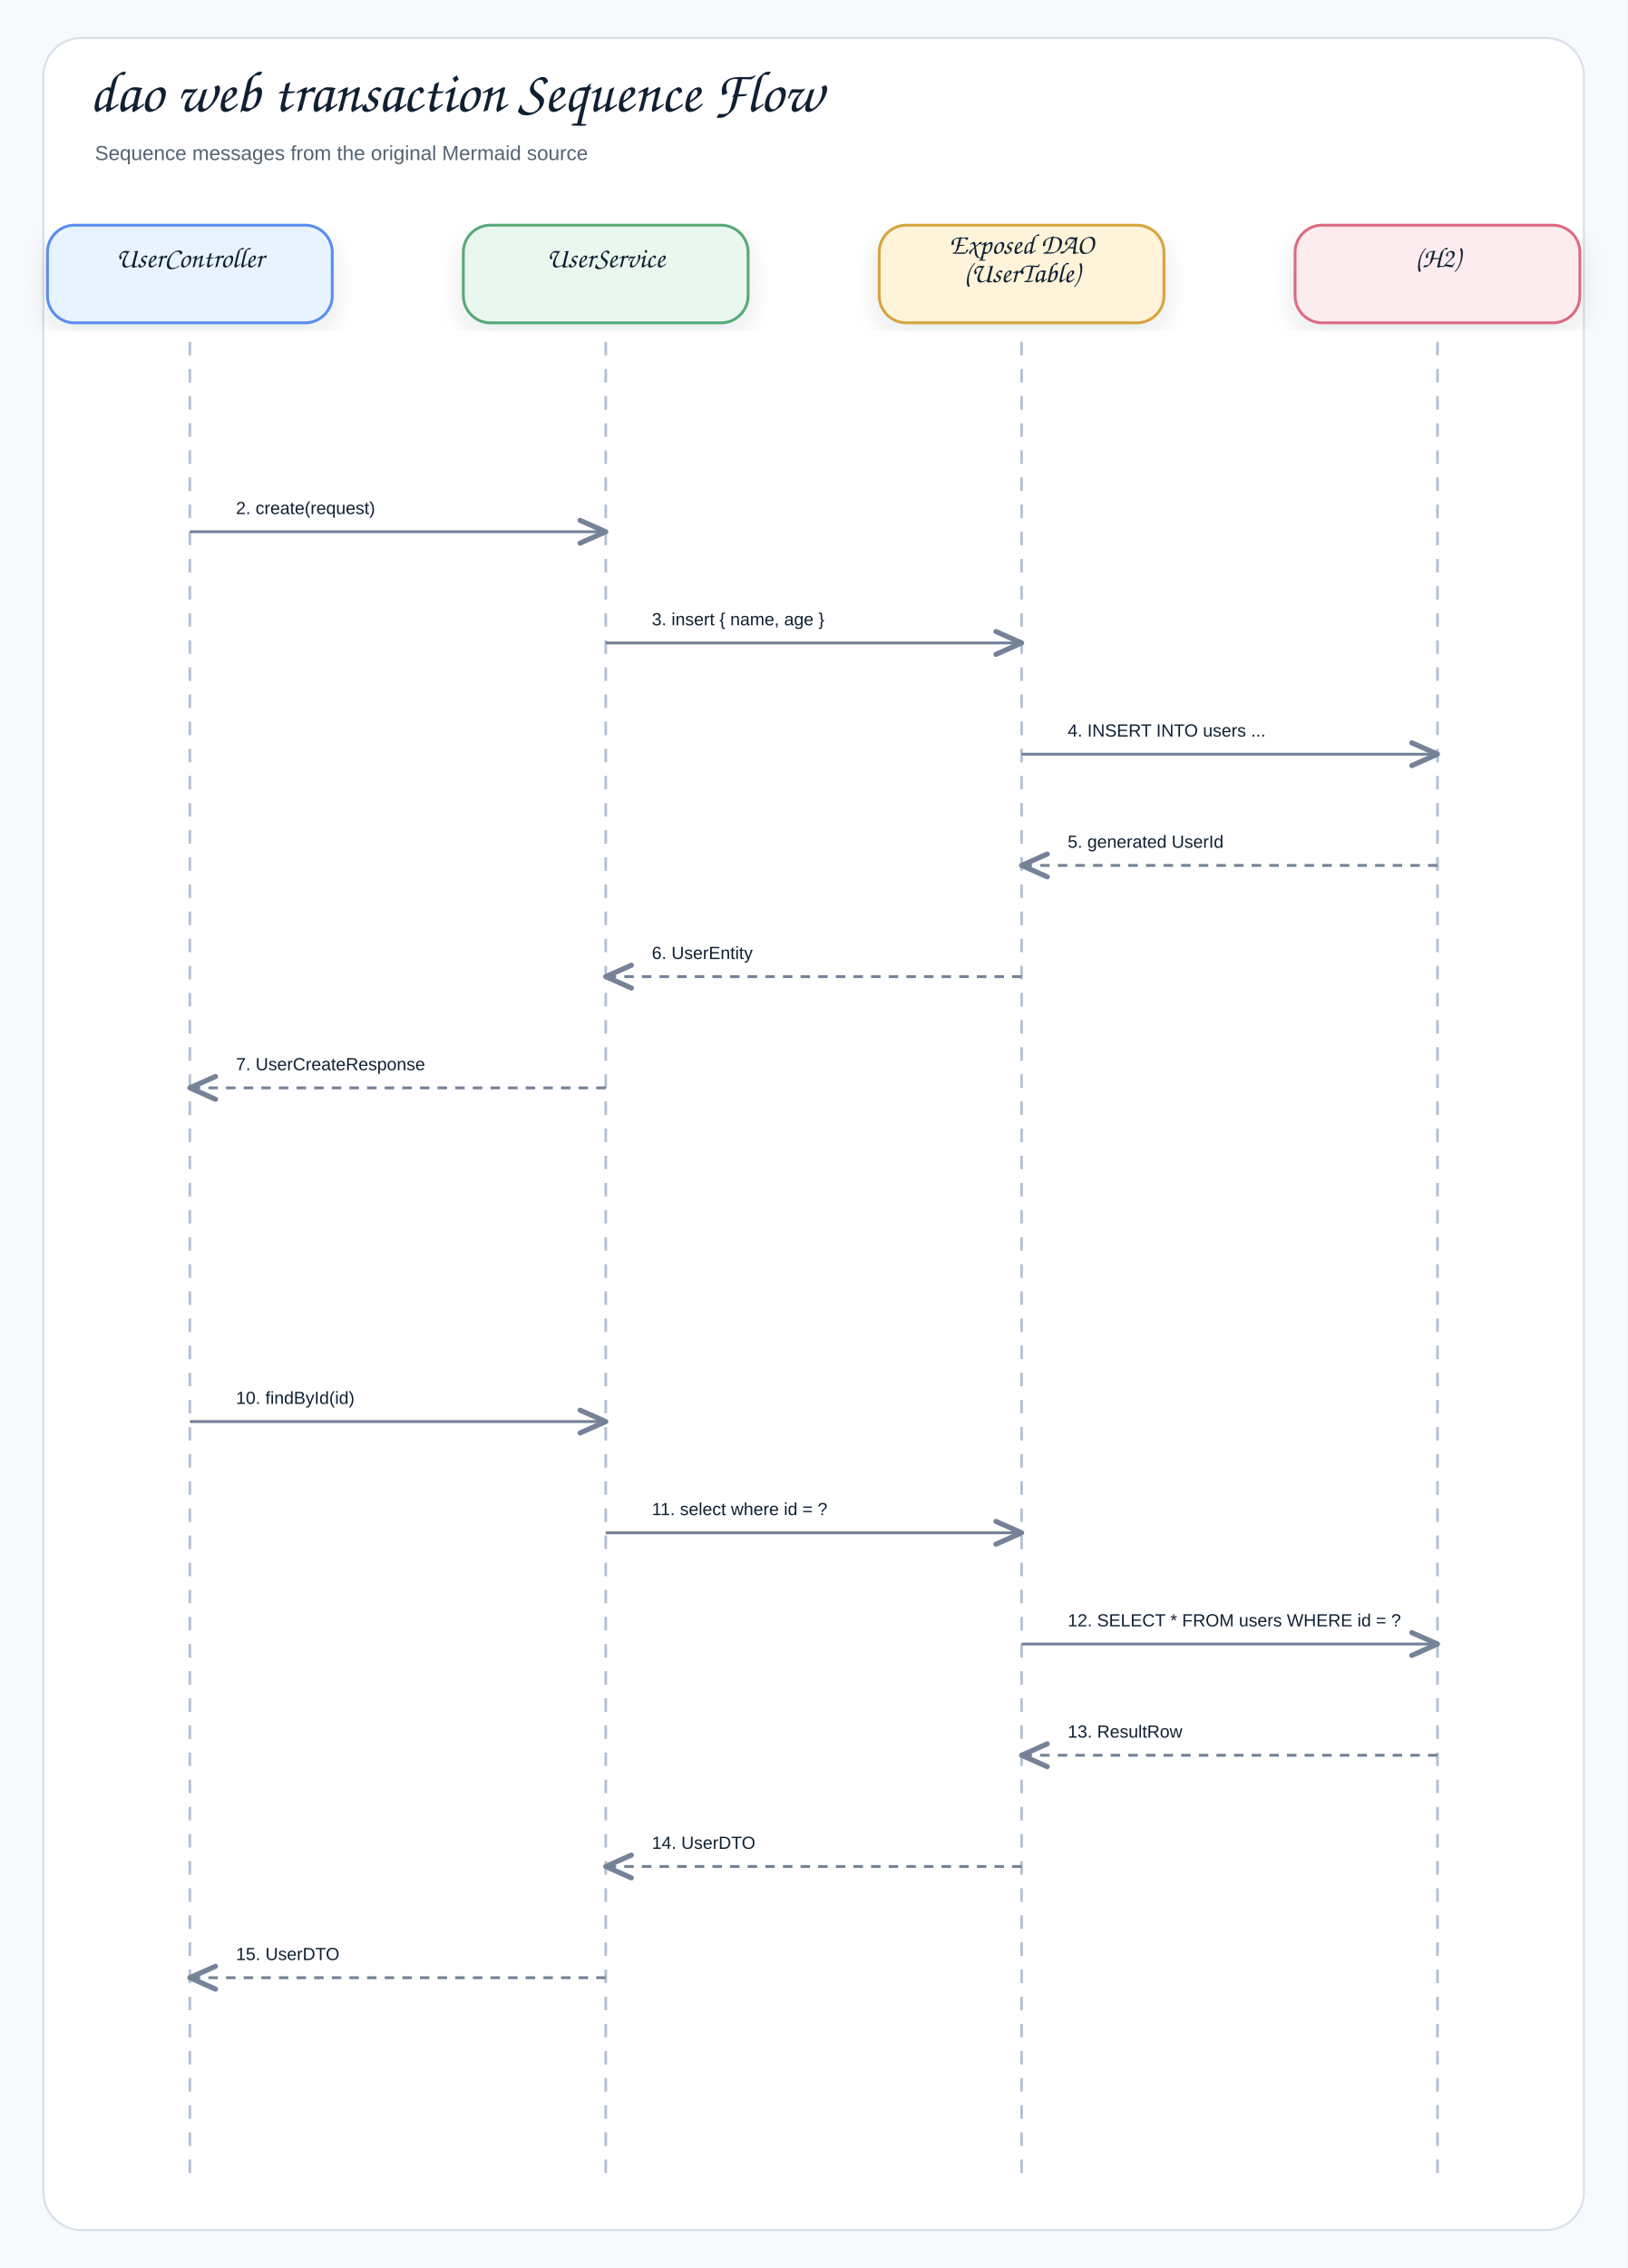
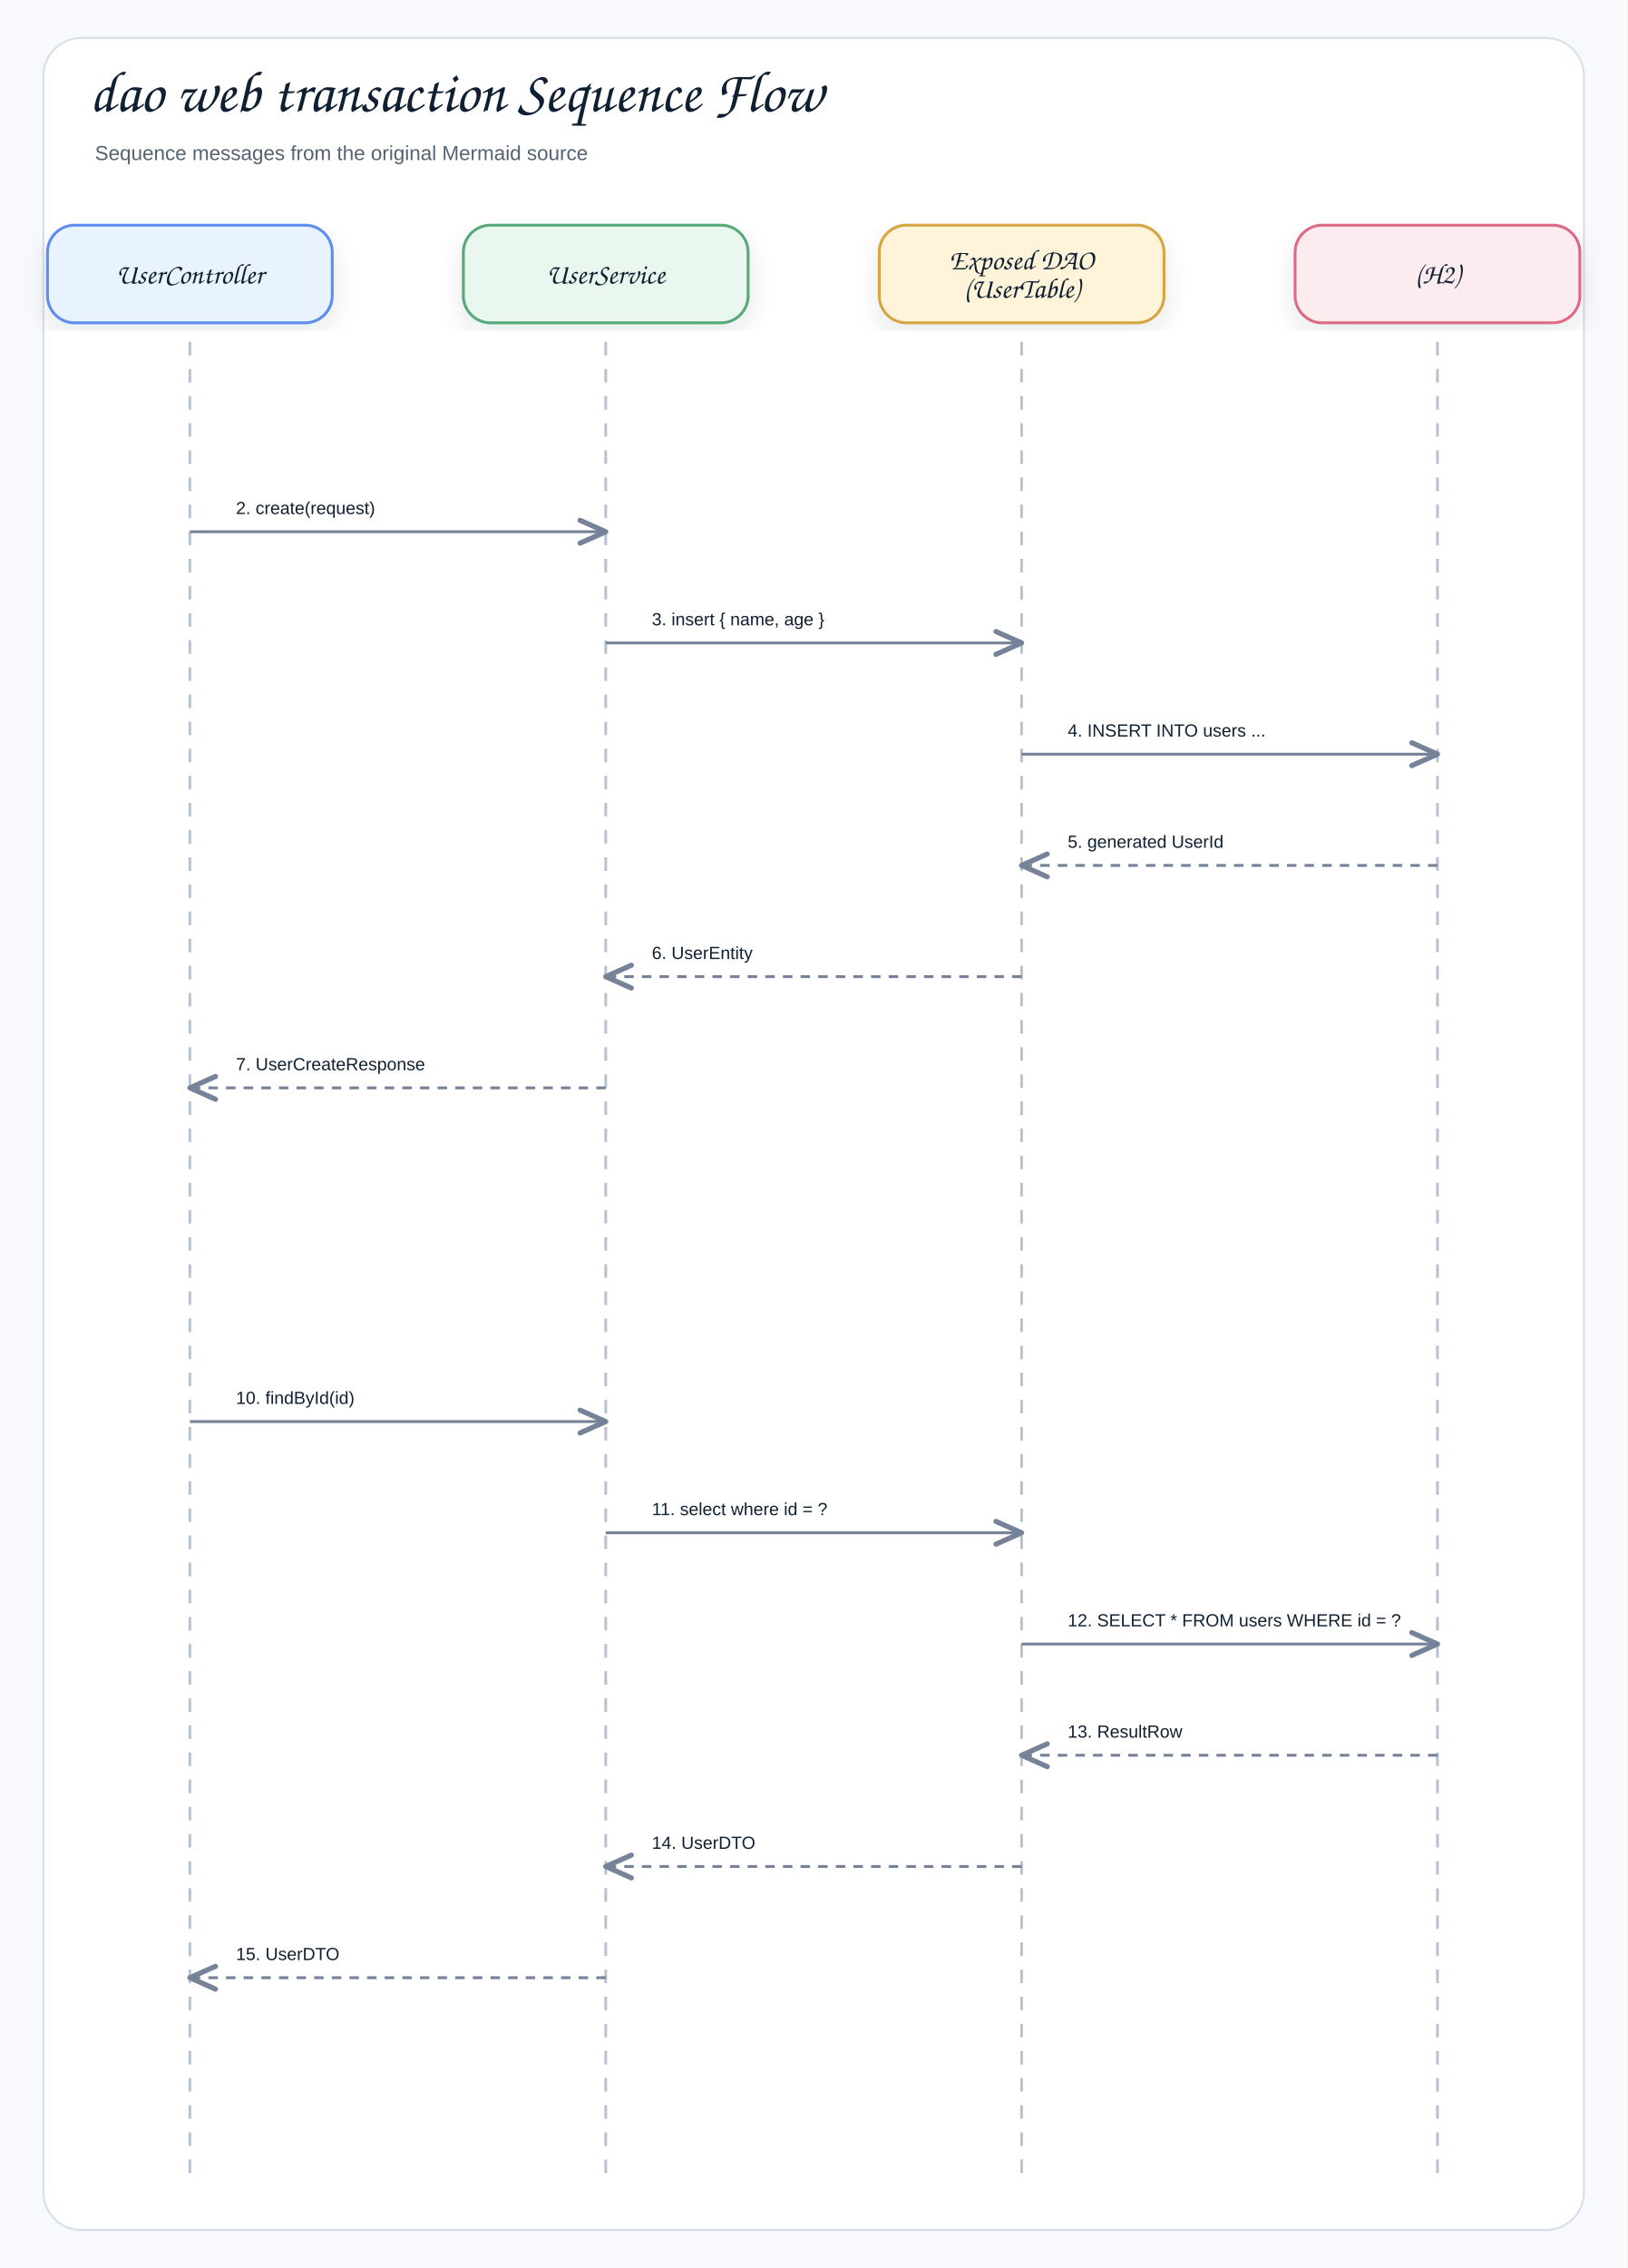
<svg xmlns="http://www.w3.org/2000/svg" width="1200" height="1672" viewBox="0 0 1200 1672" role="img" aria-label="dao web transaction Sequence Flow">
  <defs>
    <filter id="shadow" x="-8%" y="-8%" width="116%" height="116%">
      <feDropShadow dx="0" dy="8" stdDeviation="9" flood-color="#1f2937" flood-opacity="0.10" />
    </filter>
    <marker id="openArrow" markerWidth="12" markerHeight="10" refX="10" refY="5" orient="auto" markerUnits="strokeWidth">
      <path d="M 1 1 L 10 5 L 1 9" fill="none" stroke="#758297" stroke-width="1.8" stroke-linecap="round" stroke-linejoin="round" />
    </marker>
    <marker id="inherit" markerWidth="14" markerHeight="12" refX="12" refY="6" orient="auto" markerUnits="strokeWidth">
      <path d="M 0 1 L 12 6 L 0 11 Z" fill="#ffffff" stroke="#758297" stroke-width="1.8" />
    </marker>
    <style>
    .canvas{fill:#f7f9fc}.frame{fill:#fff;stroke:#d8e0ea;stroke-width:1.5}
    .title{font-family:"Architects Daughter","Comic Sans MS","Comic Sans",cursive;font-size:43px;font-weight:400;fill:#102033}
    .subtitle{font-family:"Comic Sans MS","Comic Sans","Comic Neue",Arial,sans-serif;font-size:15px;font-weight:400;fill:#536273}
    .label{font-family:"Architects Daughter","Comic Sans MS","Comic Sans",cursive;font-size:25px;font-weight:400;fill:#102033}
    .smallLabel{font-family:"Architects Daughter","Comic Sans MS","Comic Sans",cursive;font-size:21px;font-weight:400;fill:#102033}
    .mono{font-family:"Comic Sans MS","Comic Sans","Comic Neue",Arial,sans-serif;font-size:12px;font-weight:400;fill:#102033}
    .small{font-family:"Comic Sans MS","Comic Sans","Comic Neue",Arial,sans-serif;font-size:12px;font-weight:400;fill:#536273}
    .strong{font-family:"Comic Sans MS","Comic Sans","Comic Neue",Arial,sans-serif;font-size:13px;font-weight:400;fill:#102033}
    .card{stroke-width:2.1;filter:url(#shadow)}.compartment{stroke-width:1.5;fill:none}
    .line{stroke:#758297;stroke-width:2.1;fill:none;marker-end:url(#openArrow)}
    .plainLine{stroke:#758297;stroke-width:2.1;fill:none}
    .dashed{stroke:#758297;stroke-width:2.1;stroke-dasharray:7 6;fill:none;marker-end:url(#openArrow)}
    .inheritLine{stroke:#758297;stroke-width:2.2;fill:none;marker-end:url(#inherit)}
    .implLine{stroke:#758297;stroke-width:2.2;stroke-dasharray:8 7;fill:none;marker-end:url(#inherit)}
  </style>
  </defs>
  <rect class="canvas" width="1200" height="1672" />
  <rect class="frame" x="32" y="28" width="1136" height="1616" rx="28" />
  <text class="title" x="66" y="82">dao web transaction Sequence Flow</text>
  <text class="subtitle" x="70" y="118">Sequence messages from the original Mermaid source</text>
  <rect class="card" x="35" y="166" width="210" height="72" rx="20" fill="#E8F3FF" stroke="#5B8DEF" />
-   <text class="smallLabel" x="140" y="197" text-anchor="middle">UserController</text>
+   <text class="smallLabel" x="140" y="209" text-anchor="middle">UserController</text>
  <line x1="140" y1="252" x2="140" y2="1612" stroke="#b7c2d1" stroke-width="2" stroke-dasharray="10 10" />
  <rect class="card" x="341.667" y="166" width="210" height="72" rx="20" fill="#EAF7EF" stroke="#58A978" />
-   <text class="smallLabel" x="446.667" y="197" text-anchor="middle">UserService</text>
+   <text class="smallLabel" x="446.667" y="209" text-anchor="middle">UserService</text>
  <line x1="446.667" y1="252" x2="446.667" y2="1612" stroke="#b7c2d1" stroke-width="2" stroke-dasharray="10 10" />
  <rect class="card" x="648.333" y="166" width="210" height="72" rx="20" fill="#FFF3D9" stroke="#D6A441" />
-   <text class="smallLabel" x="753.333" y="187" text-anchor="middle">Exposed DAO</text>
-   <text class="smallLabel" x="753.333" y="208" text-anchor="middle">(UserTable)</text>
+   <text class="smallLabel" x="753.333" y="198.5" text-anchor="middle">Exposed DAO</text>
+   <text class="smallLabel" x="753.333" y="219.5" text-anchor="middle">(UserTable)</text>
  <line x1="753.333" y1="252" x2="753.333" y2="1612" stroke="#b7c2d1" stroke-width="2" stroke-dasharray="10 10" />
  <rect class="card" x="955" y="166" width="210" height="72" rx="20" fill="#FDECEF" stroke="#DC6B82" />
-   <text class="smallLabel" x="1060" y="197" text-anchor="middle">(H2)</text>
+   <text class="smallLabel" x="1060" y="209" text-anchor="middle">(H2)</text>
  <line x1="1060" y1="252" x2="1060" y2="1612" stroke="#b7c2d1" stroke-width="2" stroke-dasharray="10 10" />
  <rect x="158" y="352" width="270.667" height="39" rx="12" fill="#ffffff" opacity="0.97" />
  <text class="strong" x="174" y="379" text-anchor="start">2. create(request)</text>
  <path class="line" d="M140 392 L446.667 392" />
  <rect x="464.667" y="434" width="270.667" height="39" rx="12" fill="#ffffff" opacity="0.97" />
  <text class="strong" x="480.667" y="461" text-anchor="start">3. insert { name, age }</text>
  <path class="line" d="M446.667 474 L753.333 474" />
  <rect x="771.333" y="516" width="270.667" height="39" rx="12" fill="#ffffff" opacity="0.97" />
  <text class="strong" x="787.333" y="543" text-anchor="start">4. INSERT INTO users ...</text>
  <path class="line" d="M753.333 556 L1060 556" />
  <rect x="771.333" y="598" width="270.667" height="39" rx="12" fill="#ffffff" opacity="0.97" />
  <text class="strong" x="787.333" y="625" text-anchor="start">5. generated UserId</text>
  <path class="dashed" d="M1060 638 L753.333 638" />
  <rect x="464.667" y="680" width="270.667" height="39" rx="12" fill="#ffffff" opacity="0.97" />
  <text class="strong" x="480.667" y="707" text-anchor="start">6. UserEntity</text>
  <path class="dashed" d="M753.333 720 L446.667 720" />
  <rect x="158" y="762" width="270.667" height="39" rx="12" fill="#ffffff" opacity="0.97" />
  <text class="strong" x="174" y="789" text-anchor="start">7. UserCreateResponse</text>
  <path class="dashed" d="M446.667 802 L140 802" />
  <rect x="158" y="1008" width="270.667" height="39" rx="12" fill="#ffffff" opacity="0.97" />
  <text class="strong" x="174" y="1035" text-anchor="start">10. findById(id)</text>
  <path class="line" d="M140 1048 L446.667 1048" />
  <rect x="464.667" y="1090" width="270.667" height="39" rx="12" fill="#ffffff" opacity="0.97" />
  <text class="strong" x="480.667" y="1117" text-anchor="start">11. select where id = ?</text>
  <path class="line" d="M446.667 1130 L753.333 1130" />
  <rect x="771.333" y="1172" width="270.667" height="39" rx="12" fill="#ffffff" opacity="0.97" />
  <text class="strong" x="787.333" y="1199" text-anchor="start">12. SELECT * FROM users WHERE id = ?</text>
  <path class="line" d="M753.333 1212 L1060 1212" />
  <rect x="771.333" y="1254" width="270.667" height="39" rx="12" fill="#ffffff" opacity="0.97" />
  <text class="strong" x="787.333" y="1281" text-anchor="start">13. ResultRow</text>
  <path class="dashed" d="M1060 1294 L753.333 1294" />
  <rect x="464.667" y="1336" width="270.667" height="39" rx="12" fill="#ffffff" opacity="0.97" />
  <text class="strong" x="480.667" y="1363" text-anchor="start">14. UserDTO</text>
  <path class="dashed" d="M753.333 1376 L446.667 1376" />
  <rect x="158" y="1418" width="270.667" height="39" rx="12" fill="#ffffff" opacity="0.97" />
  <text class="strong" x="174" y="1445" text-anchor="start">15. UserDTO</text>
  <path class="dashed" d="M446.667 1458 L140 1458" />
</svg>
